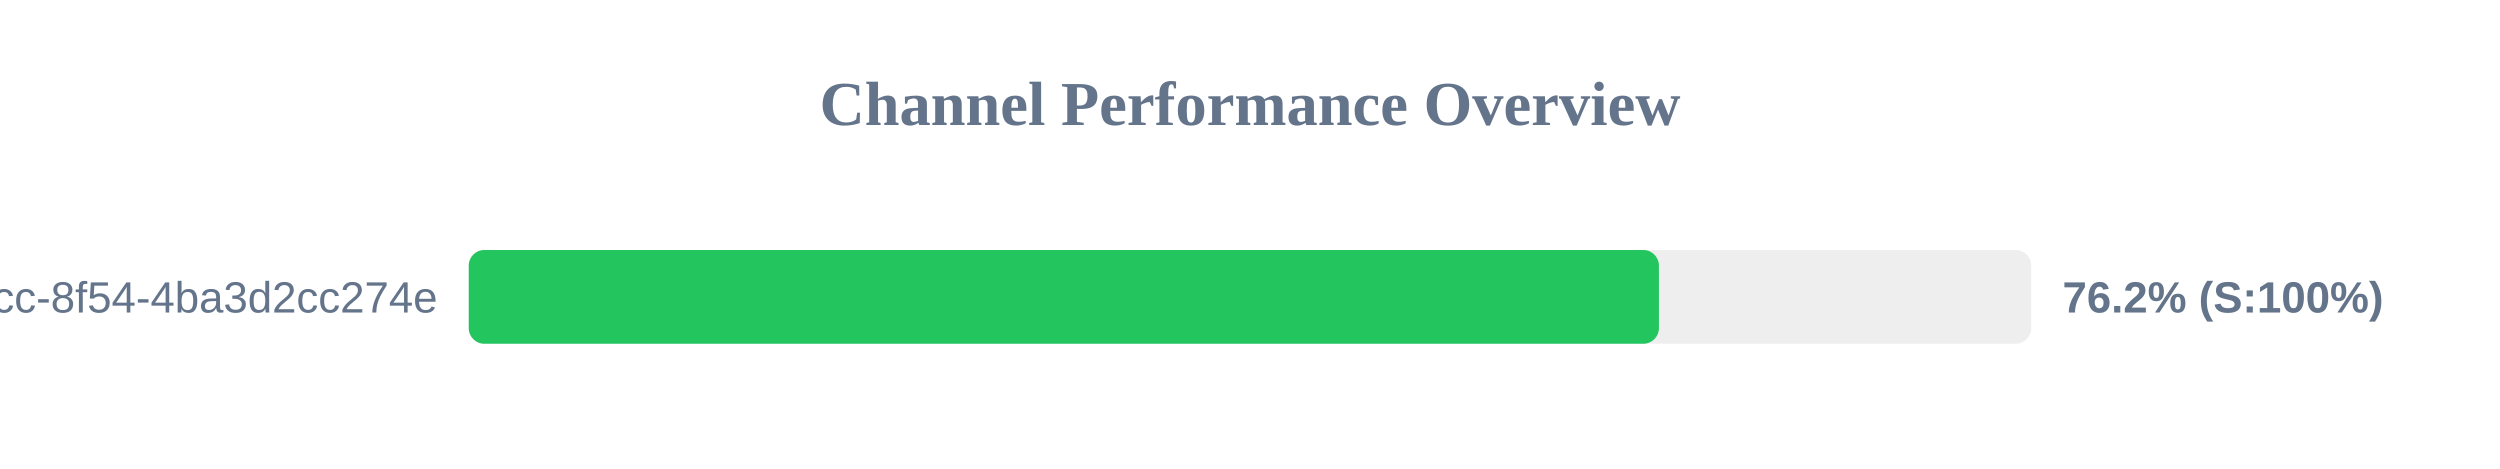
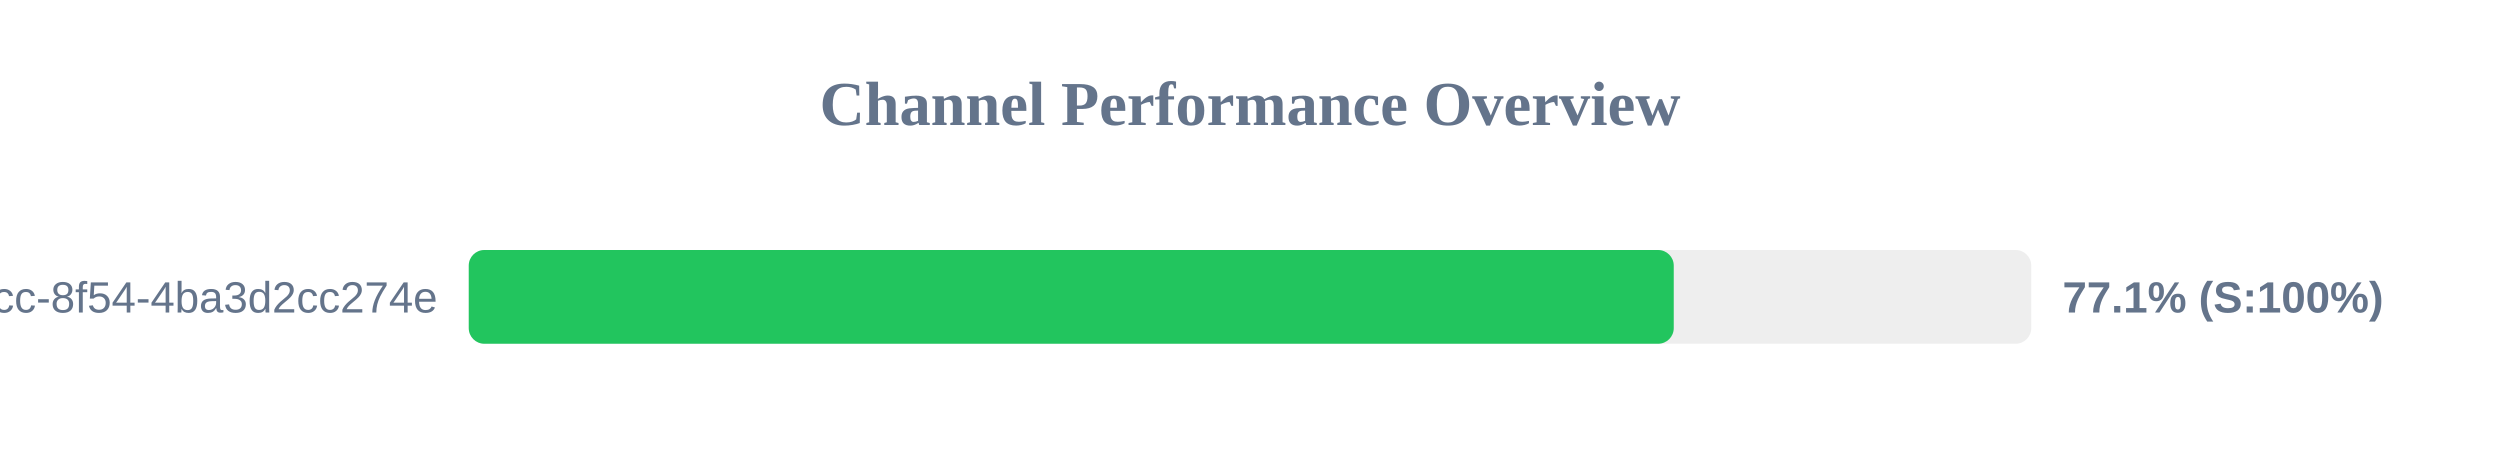
<svg xmlns="http://www.w3.org/2000/svg" width="800" height="150" version="1.1">
  <style>
        .row { font: 14px Arial; fill: #64748b; }
        .score { font: bold 14px Arial; fill: #64748b; }
    </style>
  <text x="400" y="40" text-anchor="middle" font-size="20px" font-weight="bold" fill="#64748b">Channel Performance Overview</text>
  <rect x="150" y="80" width="500" height="30" fill="#eee" rx="5" />
-   <rect x="150" y="80" width="380.85" height="30" fill="#22c55e" rx="5" />
+   <rect x="150" y="80" width="385.6" height="30" fill="#22c55e" rx="5" />
  <text x="140" y="100" text-anchor="end" class="row">?uuid=45cc0b3a-0adb-4dcc-8f54-4ba3d2cc274e</text>
-   <text x="660" y="100" text-anchor="start" class="score">76.2% (S:100%)</text>
+   <text x="660" y="100" text-anchor="start" class="score">77.1% (S:100%)</text>
</svg>
